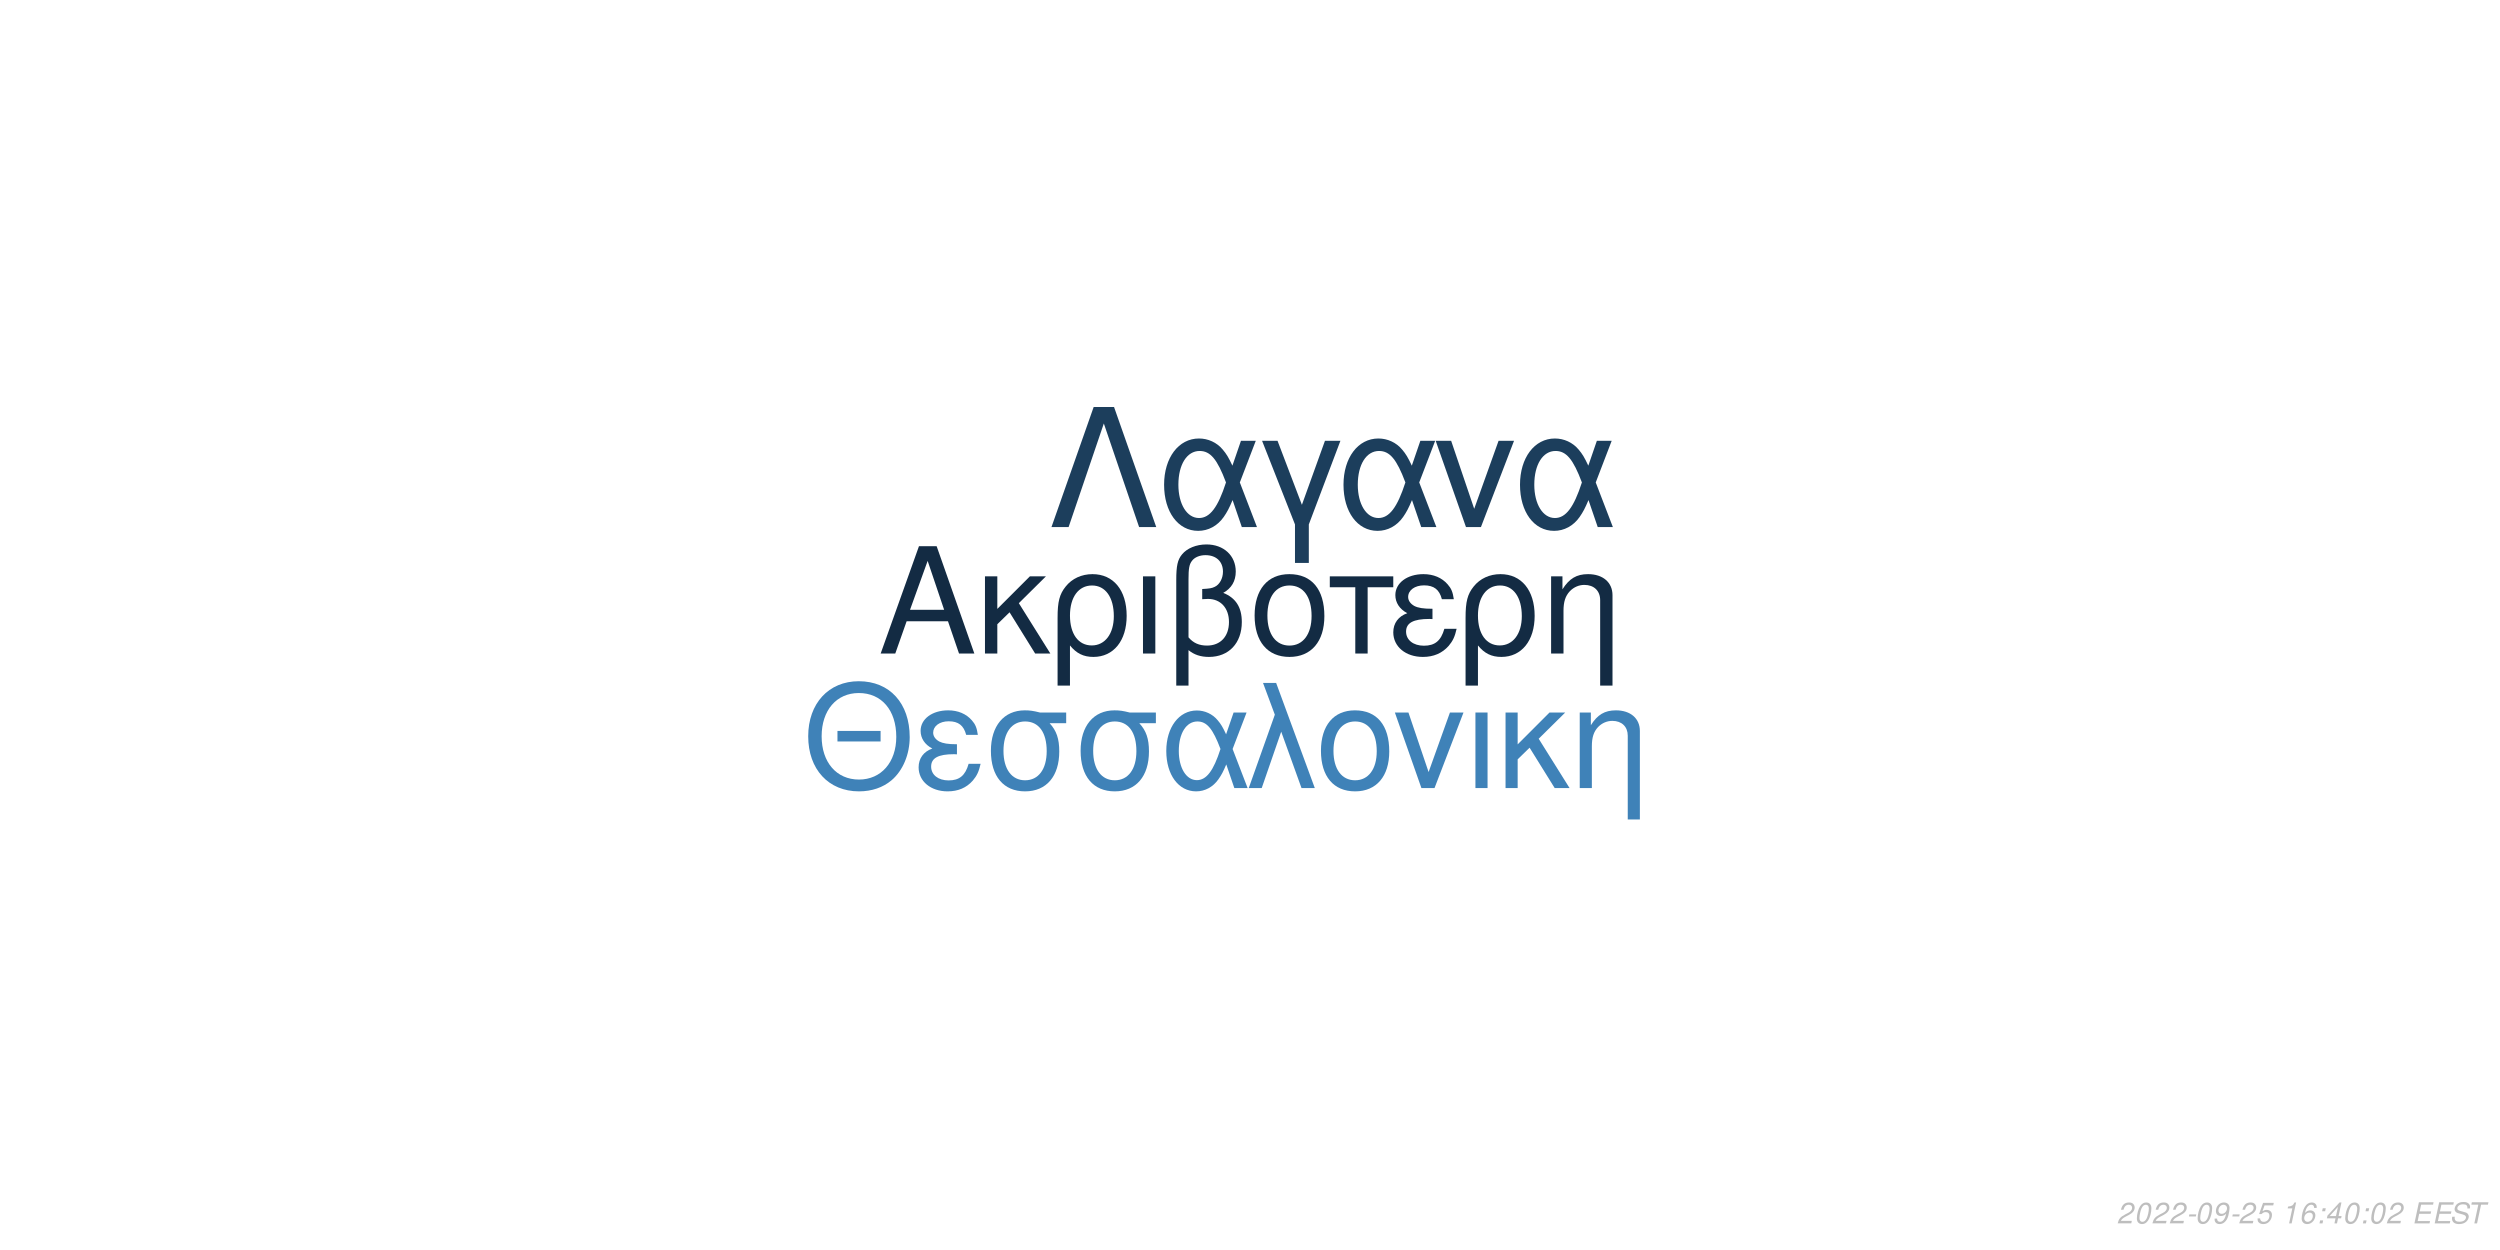
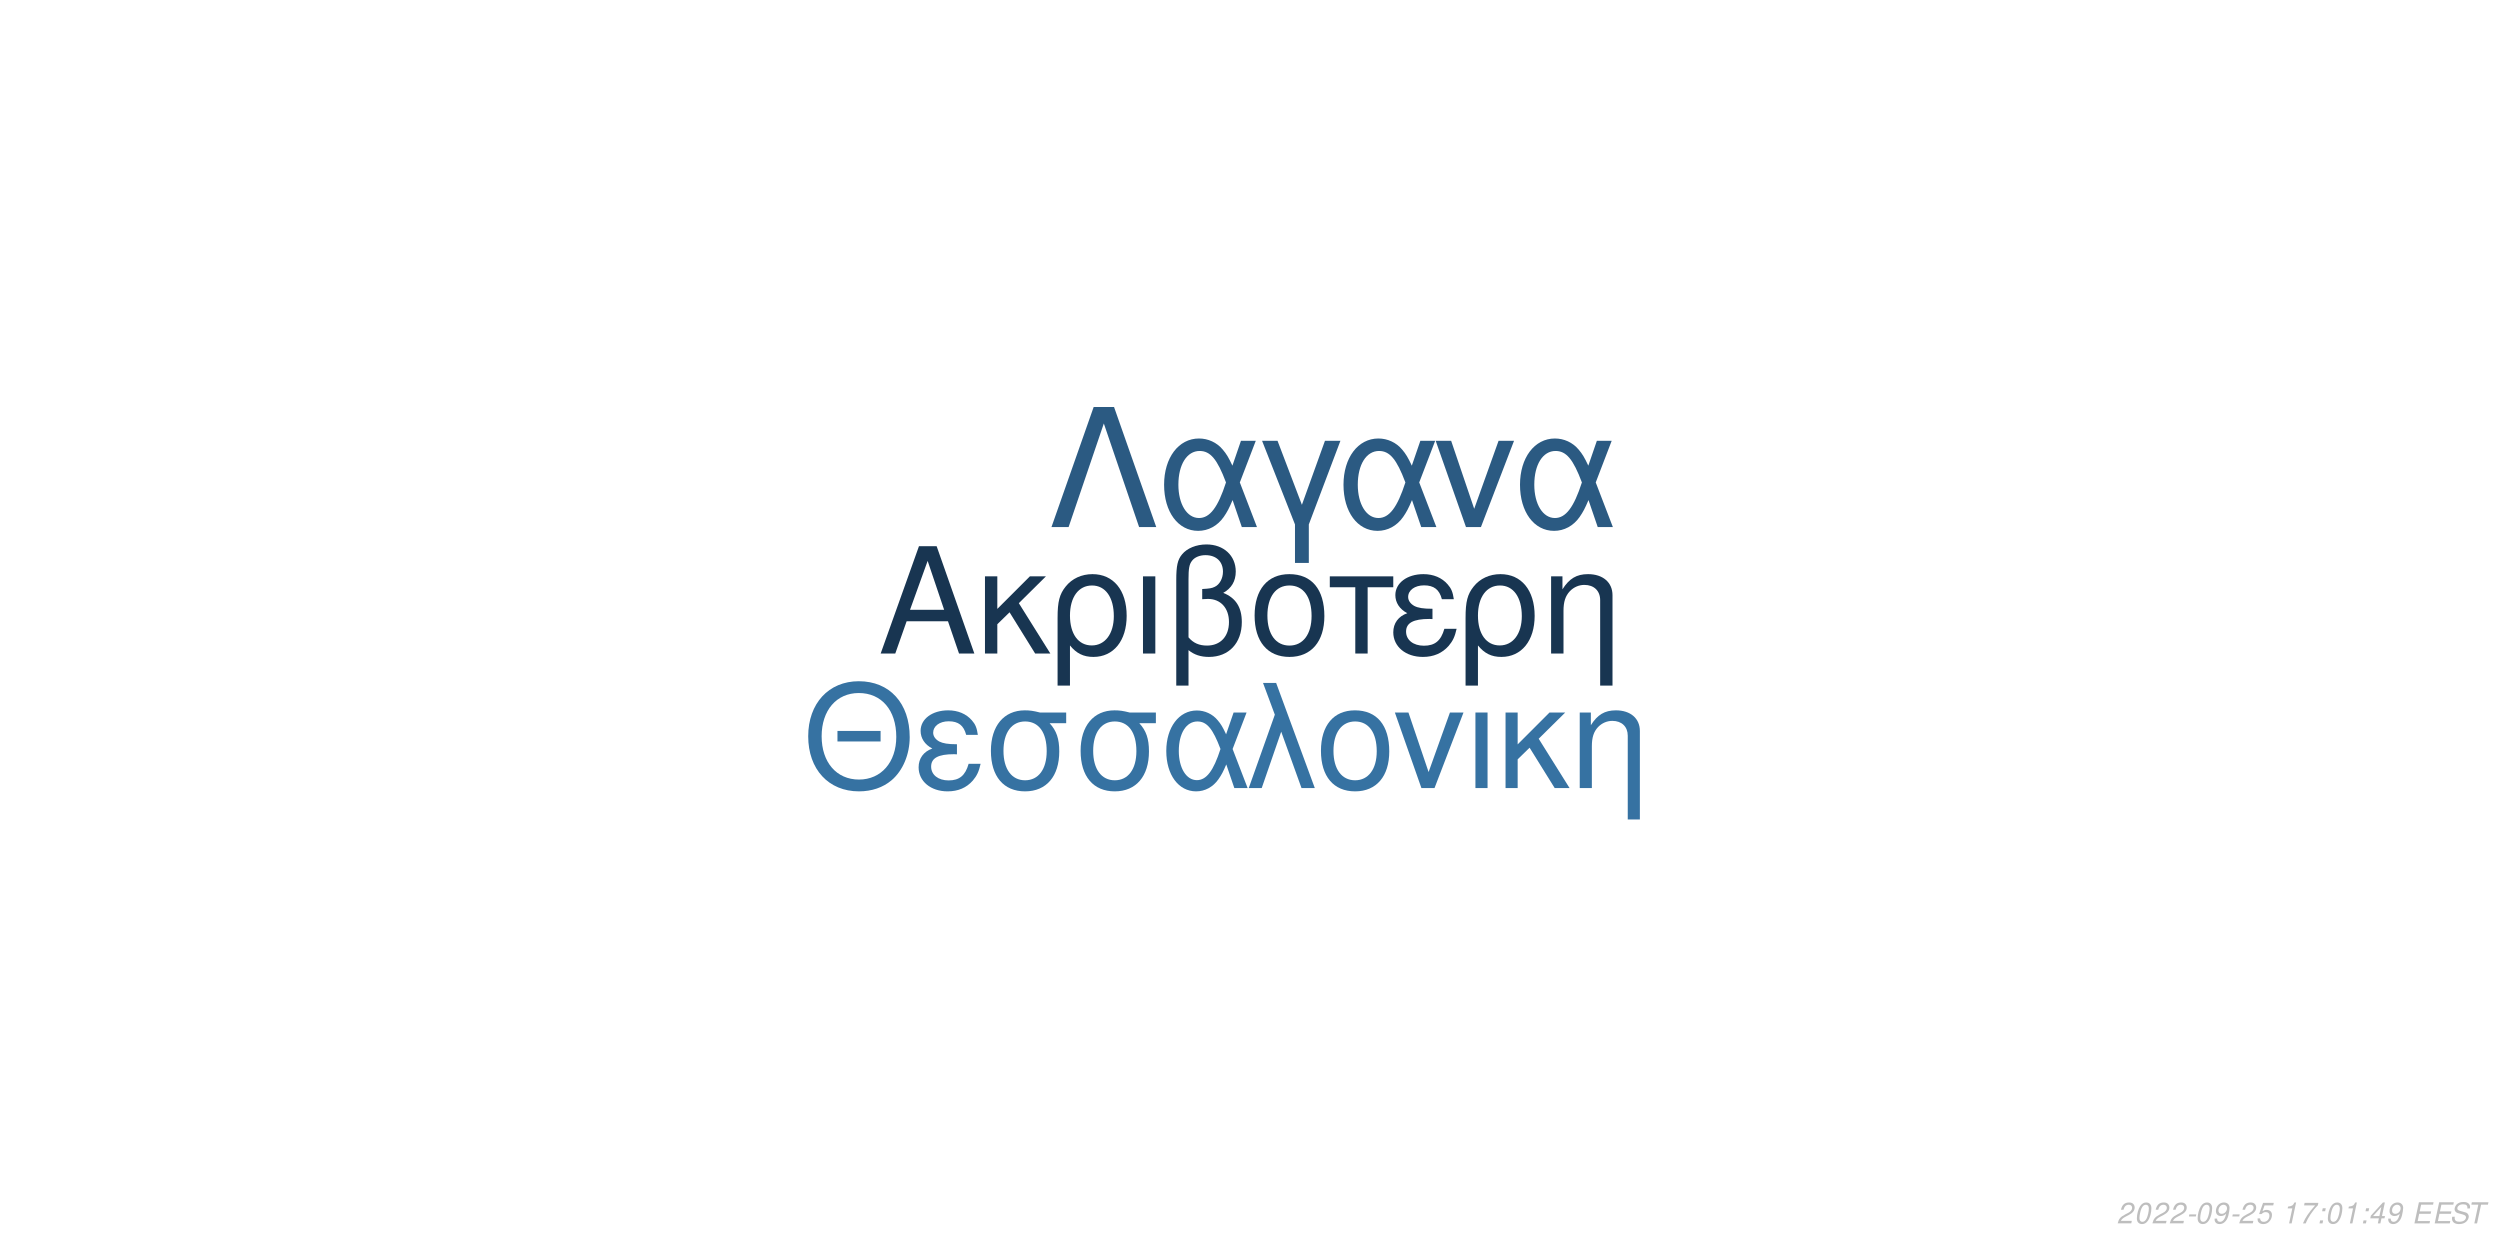
<svg xmlns="http://www.w3.org/2000/svg" xmlns:xlink="http://www.w3.org/1999/xlink" width="864pt" height="432pt" viewBox="0 0 864 432" version="1.1">
  <defs>
    <g>
      <symbol overflow="visible" id="glyph0-0">
        <path style="stroke:none;" d="" />
      </symbol>
      <symbol overflow="visible" id="glyph0-1">
        <path style="stroke:none;" d="M 24.125 -11.141 L 27.938 0 L 33.234 0 L 20.203 -37.094 L 14.094 -37.094 L 0.859 0 L 5.906 0 L 9.828 -11.141 Z M 22.797 -15.109 L 11 -15.109 L 17.094 -32.016 Z M 22.797 -15.109 " />
      </symbol>
      <symbol overflow="visible" id="glyph0-2">
        <path style="stroke:none;" d="M 7.172 -15.422 L 7.172 -26.672 L 2.906 -26.672 L 2.906 0 L 7.172 0 L 7.172 -10.125 L 11.406 -14.25 L 20.25 0 L 25.5 0 L 14.609 -17.406 L 23.969 -26.672 L 18.422 -26.672 Z M 7.172 -15.422 " />
      </symbol>
      <symbol overflow="visible" id="glyph0-3">
        <path style="stroke:none;" d="M 3 11.094 L 7.281 11.094 L 7.281 -2.797 C 9.516 -0.047 11.953 1.172 15.375 1.172 C 22.344 1.172 26.875 -4.422 26.875 -13.031 C 26.875 -21.891 22.297 -27.438 15.062 -27.438 C 11.297 -27.438 7.984 -25.906 5.797 -23.156 C 3.672 -20.516 3 -17.969 3 -12.359 Z M 14.906 -23.516 C 19.547 -23.516 22.438 -19.438 22.438 -12.922 C 22.438 -6.812 19.391 -2.797 14.812 -2.797 C 10.172 -2.797 7.281 -6.766 7.281 -13.125 C 7.281 -19.484 10.234 -23.516 14.906 -23.516 Z M 14.906 -23.516 " />
      </symbol>
      <symbol overflow="visible" id="glyph0-4">
        <path style="stroke:none;" d="M 3.516 0 L 7.781 0 L 7.781 -26.672 L 3.516 -26.672 Z M 3.516 0 " />
      </symbol>
      <symbol overflow="visible" id="glyph0-5">
        <path style="stroke:none;" d="M 4.016 11.094 L 8.25 11.094 L 8.25 -1.172 C 10.172 0.406 12.422 1.172 15.312 1.172 C 22.188 1.172 26.672 -3.609 26.672 -10.891 C 26.672 -15.984 24.578 -19.234 20.25 -20.969 C 23.109 -22.547 24.578 -25.031 24.578 -28.344 C 24.578 -33.844 20.406 -37.703 14.453 -37.703 C 10.938 -37.703 7.734 -36.391 6 -34.25 C 4.484 -32.422 4.016 -30.328 4.016 -25.391 Z M 8.25 -25.656 C 8.25 -29.359 8.5 -30.844 9.469 -32.062 C 10.375 -33.281 12.156 -34 14.094 -34 C 17.812 -34 20.156 -31.812 20.156 -28.297 C 20.156 -25.953 18.984 -23.812 17.297 -23.047 C 16.281 -22.547 15.469 -22.438 12.984 -22.297 L 12.984 -18.781 C 13.734 -18.828 14.344 -18.875 14.969 -18.875 C 19.344 -18.875 22.234 -15.719 22.234 -10.891 C 22.234 -5.906 19.281 -2.75 14.656 -2.75 C 11.953 -2.75 9.922 -3.609 8.25 -5.594 Z M 8.25 -25.656 " />
      </symbol>
      <symbol overflow="visible" id="glyph0-6">
        <path style="stroke:none;" d="M 14.094 -27.438 C 6.562 -27.438 2.094 -22.094 2.094 -13.125 C 2.094 -4.125 6.562 1.172 14.141 1.172 C 21.672 1.172 26.203 -4.172 26.203 -12.922 C 26.203 -22.188 21.828 -27.438 14.094 -27.438 Z M 14.141 -23.516 C 18.938 -23.516 21.781 -19.594 21.781 -12.984 C 21.781 -6.672 18.828 -2.75 14.141 -2.75 C 9.422 -2.75 6.516 -6.672 6.516 -13.125 C 6.516 -19.594 9.422 -23.516 14.141 -23.516 Z M 14.141 -23.516 " />
      </symbol>
      <symbol overflow="visible" id="glyph0-7">
        <path style="stroke:none;" d="M 7.891 0 L 12.156 0 L 12.156 -22.906 L 21.016 -22.906 L 21.016 -26.672 L -0.922 -26.672 L -0.922 -22.906 L 7.891 -22.906 Z M 7.891 0 " />
      </symbol>
      <symbol overflow="visible" id="glyph0-8">
        <path style="stroke:none;" d="M 14.562 -15.469 C 11.344 -15.469 9.562 -15.781 8.297 -16.438 C 6.922 -17.203 6.156 -18.328 6.156 -19.547 C 6.156 -21.891 8.453 -23.562 11.656 -23.562 C 15.062 -23.562 16.953 -22.094 17.812 -18.781 L 21.938 -18.781 C 21.578 -21.266 21.062 -22.5 19.797 -23.922 C 17.812 -26.203 14.906 -27.438 11.453 -27.438 C 5.797 -27.438 1.734 -24.375 1.734 -20.203 C 1.734 -17.609 3.156 -15.375 5.859 -13.938 C 2.797 -12.875 1.016 -10.484 1.016 -7.328 C 1.016 -2.391 5.297 1.172 11.25 1.172 C 14.969 1.172 17.906 -0.109 20.156 -2.641 C 21.578 -4.328 22.297 -5.797 22.906 -8.547 L 18.672 -8.547 C 17.5 -4.422 15.422 -2.703 11.609 -2.703 C 7.938 -2.703 5.438 -4.688 5.438 -7.578 C 5.438 -10.578 7.938 -11.953 13.484 -11.953 C 13.641 -11.953 14.094 -11.953 14.562 -11.906 Z M 14.562 -15.469 " />
      </symbol>
      <symbol overflow="visible" id="glyph0-9">
        <path style="stroke:none;" d="M 3.562 -26.672 L 3.562 0 L 7.844 0 L 7.844 -14.703 C 7.844 -17.906 8.5 -19.891 10.031 -21.531 C 11.406 -22.953 13.188 -23.719 15.062 -23.719 C 18.375 -23.719 20.516 -21.672 20.516 -18.469 L 20.516 11.094 L 24.781 11.094 L 24.781 -20.156 C 24.781 -24.578 21.469 -27.438 16.328 -27.438 C 12.359 -27.438 9.828 -25.906 7.484 -22.188 L 7.484 -26.672 Z M 3.562 -26.672 " />
      </symbol>
      <symbol overflow="visible" id="glyph1-0">
        <path style="stroke:none;" d="" />
      </symbol>
      <symbol overflow="visible" id="glyph1-1">
        <path style="stroke:none;" d="M 26.859 -19.734 L 11.953 -19.734 L 11.953 -16.094 L 26.859 -16.094 Z M 19.328 -36.922 C 8.922 -36.922 1.844 -29.25 1.844 -17.891 C 1.844 -6.484 8.875 1.141 19.391 1.141 C 23.812 1.141 27.703 -0.203 30.641 -2.688 C 34.578 -6.031 36.922 -11.656 36.922 -17.594 C 36.922 -29.297 30 -36.922 19.328 -36.922 Z M 19.328 -32.844 C 27.203 -32.844 32.281 -26.906 32.281 -17.688 C 32.281 -8.922 27.062 -2.938 19.391 -2.938 C 11.609 -2.938 6.484 -8.922 6.484 -17.891 C 6.484 -26.859 11.609 -32.844 19.328 -32.844 Z M 19.328 -32.844 " />
      </symbol>
      <symbol overflow="visible" id="glyph1-2">
        <path style="stroke:none;" d="M 14.25 -15.141 C 11.109 -15.141 9.375 -15.453 8.125 -16.094 C 6.781 -16.844 6.031 -17.938 6.031 -19.141 C 6.031 -21.422 8.266 -23.078 11.406 -23.078 C 14.75 -23.078 16.594 -21.625 17.438 -18.391 L 21.469 -18.391 C 21.125 -20.828 20.625 -22.031 19.391 -23.422 C 17.438 -25.656 14.594 -26.859 11.219 -26.859 C 5.688 -26.859 1.688 -23.875 1.688 -19.781 C 1.688 -17.234 3.094 -15.047 5.734 -13.656 C 2.734 -12.609 1 -10.266 1 -7.172 C 1 -2.344 5.188 1.141 11.016 1.141 C 14.656 1.141 17.547 -0.094 19.734 -2.594 C 21.125 -4.234 21.828 -5.688 22.422 -8.375 L 18.281 -8.375 C 17.141 -4.328 15.094 -2.641 11.359 -2.641 C 7.766 -2.641 5.328 -4.578 5.328 -7.422 C 5.328 -10.359 7.766 -11.703 13.203 -11.703 C 13.359 -11.703 13.797 -11.703 14.25 -11.656 Z M 14.25 -15.141 " />
      </symbol>
      <symbol overflow="visible" id="glyph1-3">
        <path style="stroke:none;" d="M 29 -26.109 L 19.938 -26.109 C 17.594 -26.703 16.438 -26.859 14.703 -26.859 C 7.469 -26.859 2.984 -21.469 2.984 -12.859 C 2.984 -4.031 7.375 1.141 14.797 1.141 C 22.172 1.141 26.609 -4.078 26.609 -12.656 C 26.609 -17.047 25.656 -19.828 23.266 -22.422 L 29 -22.422 Z M 14.797 -23.016 C 19.531 -23.016 22.266 -19.234 22.266 -12.75 C 22.266 -6.531 19.438 -2.688 14.797 -2.688 C 10.172 -2.688 7.328 -6.531 7.328 -12.859 C 7.328 -19.188 10.172 -23.016 14.797 -23.016 Z M 14.797 -23.016 " />
      </symbol>
      <symbol overflow="visible" id="glyph1-4">
        <path style="stroke:none;" d="M 29.344 -26.109 L 24.859 -26.109 L 22.266 -18.578 C 21.125 -21.031 20.484 -22.125 19.328 -23.469 C 17.547 -25.609 14.906 -26.812 12.156 -26.812 C 5.984 -26.812 1.594 -20.984 1.594 -12.812 C 1.594 -4.578 5.828 1.141 11.906 1.141 C 14.953 1.141 17.734 -0.344 19.625 -3.047 C 20.672 -4.531 21.281 -5.688 22.328 -8.172 L 25.109 0 L 29.703 0 L 24.516 -13.5 Z M 20.328 -13.5 C 17.891 -5.922 15.453 -2.734 12.156 -2.734 C 8.516 -2.734 5.922 -6.922 5.922 -12.812 C 5.922 -18.938 8.516 -23.016 12.359 -23.016 C 15.594 -23.016 17.688 -20.531 20.328 -13.5 Z M 20.328 -13.5 " />
      </symbol>
      <symbol overflow="visible" id="glyph1-5">
        <path style="stroke:none;" d="M 1.094 0 L 5.578 0 L 12.312 -19.484 L 19.328 0 L 23.922 0 L 10.562 -36.328 L 6.031 -36.328 L 10.109 -25.359 Z M 1.094 0 " />
      </symbol>
      <symbol overflow="visible" id="glyph1-6">
        <path style="stroke:none;" d="M 13.797 -26.859 C 6.422 -26.859 2.047 -21.625 2.047 -12.859 C 2.047 -4.031 6.422 1.141 13.859 1.141 C 21.234 1.141 25.656 -4.078 25.656 -12.656 C 25.656 -21.719 21.375 -26.859 13.797 -26.859 Z M 13.859 -23.016 C 18.531 -23.016 21.328 -19.188 21.328 -12.703 C 21.328 -6.531 18.438 -2.688 13.859 -2.688 C 9.219 -2.688 6.375 -6.531 6.375 -12.859 C 6.375 -19.188 9.219 -23.016 13.859 -23.016 Z M 13.859 -23.016 " />
      </symbol>
      <symbol overflow="visible" id="glyph1-7">
        <path style="stroke:none;" d="M 14.297 0 L 24.312 -26.109 L 19.625 -26.109 L 12.25 -5.531 L 5.281 -26.109 L 0.594 -26.109 L 9.766 0 Z M 14.297 0 " />
      </symbol>
      <symbol overflow="visible" id="glyph1-8">
        <path style="stroke:none;" d="M 3.438 0 L 7.625 0 L 7.625 -26.109 L 3.438 -26.109 Z M 3.438 0 " />
      </symbol>
      <symbol overflow="visible" id="glyph1-9">
        <path style="stroke:none;" d="M 7.031 -15.094 L 7.031 -26.109 L 2.844 -26.109 L 2.844 0 L 7.031 0 L 7.031 -9.922 L 11.156 -13.953 L 19.828 0 L 24.969 0 L 14.297 -17.047 L 23.469 -26.109 L 18.031 -26.109 Z M 7.031 -15.094 " />
      </symbol>
      <symbol overflow="visible" id="glyph1-10">
        <path style="stroke:none;" d="M 3.484 -26.109 L 3.484 0 L 7.672 0 L 7.672 -14.406 C 7.672 -17.547 8.328 -19.484 9.812 -21.078 C 11.156 -22.469 12.906 -23.219 14.75 -23.219 C 17.984 -23.219 20.078 -21.234 20.078 -18.094 L 20.078 10.859 L 24.266 10.859 L 24.266 -19.734 C 24.266 -24.062 21.031 -26.859 16 -26.859 C 12.109 -26.859 9.609 -25.359 7.328 -21.719 L 7.328 -26.109 Z M 3.484 -26.109 " />
      </symbol>
      <symbol overflow="visible" id="glyph2-0">
        <path style="stroke:none;" d="" />
      </symbol>
      <symbol overflow="visible" id="glyph2-1">
        <path style="stroke:none;" d="M 22.531 -41.484 L 15.484 -41.484 L 0.906 0 L 6.828 0 L 19 -35.797 L 31.188 0 L 37.109 0 Z M 22.531 -41.484 " />
      </symbol>
      <symbol overflow="visible" id="glyph2-2">
        <path style="stroke:none;" d="M 33.516 -29.812 L 28.391 -29.812 L 25.438 -21.219 C 24.125 -24.016 23.391 -25.266 22.078 -26.797 C 20.031 -29.25 17.016 -30.609 13.891 -30.609 C 6.828 -30.609 1.828 -23.953 1.828 -14.625 C 1.828 -5.234 6.656 1.312 13.594 1.312 C 17.078 1.312 20.266 -0.391 22.422 -3.469 C 23.609 -5.172 24.297 -6.484 25.5 -9.328 L 28.688 0 L 33.922 0 L 28 -15.422 Z M 23.219 -15.422 C 20.422 -6.766 17.641 -3.125 13.891 -3.125 C 9.734 -3.125 6.766 -7.906 6.766 -14.625 C 6.766 -21.625 9.734 -26.297 14.109 -26.297 C 17.812 -26.297 20.203 -23.453 23.219 -15.422 Z M 23.219 -15.422 " />
      </symbol>
      <symbol overflow="visible" id="glyph2-3">
        <path style="stroke:none;" d="M 12.062 12.406 L 16.844 12.406 L 16.844 -0.906 L 27.766 -29.812 L 22.422 -29.812 L 14.453 -7.688 L 6.031 -29.812 L 0.688 -29.812 L 12.062 -0.906 Z M 12.062 12.406 " />
      </symbol>
      <symbol overflow="visible" id="glyph2-4">
        <path style="stroke:none;" d="M 16.328 0 L 27.766 -29.812 L 22.422 -29.812 L 14 -6.312 L 6.031 -29.812 L 0.688 -29.812 L 11.156 0 Z M 16.328 0 " />
      </symbol>
      <symbol overflow="visible" id="glyph3-0">
        <path style="stroke:none;" d="" />
      </symbol>
      <symbol overflow="visible" id="glyph3-1">
        <path style="stroke:none;" d="M 5.234 -0.875 L 1.469 -0.875 C 1.641 -1.375 2.203 -1.891 3.109 -2.344 L 4.234 -2.938 C 5.562 -3.625 6.219 -4.469 6.219 -5.484 C 6.219 -5.938 6.062 -6.359 5.797 -6.656 C 5.469 -7.047 4.984 -7.234 4.312 -7.234 C 2.766 -7.234 1.891 -6.453 1.484 -4.734 L 2.375 -4.734 C 2.484 -5.188 2.609 -5.484 2.797 -5.75 C 3.094 -6.203 3.609 -6.453 4.188 -6.453 C 4.891 -6.453 5.344 -6.031 5.344 -5.375 C 5.344 -4.703 4.859 -4.094 4.016 -3.656 L 2.984 -3.125 C 1.234 -2.188 0.797 -1.656 0.344 -0.016 L 5.047 -0.016 Z M 5.234 -0.875 " />
      </symbol>
      <symbol overflow="visible" id="glyph3-2">
        <path style="stroke:none;" d="M 4.203 -7.234 C 3.375 -7.234 2.688 -6.812 2.125 -5.984 C 1.484 -5.047 0.984 -3.188 0.984 -1.734 C 0.984 -1.109 1.172 -0.562 1.484 -0.266 C 1.797 0.047 2.281 0.234 2.766 0.234 C 3.625 0.234 4.281 -0.156 4.859 -1.016 C 5.516 -1.953 6 -3.797 6 -5.266 C 6 -6.5 5.328 -7.234 4.203 -7.234 Z M 4.094 -6.453 C 4.734 -6.453 5.125 -5.984 5.125 -5.156 C 5.125 -4.203 4.781 -2.625 4.406 -1.812 C 3.984 -0.938 3.516 -0.547 2.875 -0.547 C 2.25 -0.547 1.875 -1.031 1.875 -1.828 C 1.875 -2.797 2.203 -4.344 2.594 -5.203 C 2.984 -6.047 3.453 -6.453 4.094 -6.453 Z M 4.094 -6.453 " />
      </symbol>
      <symbol overflow="visible" id="glyph3-3">
        <path style="stroke:none;" d="M 3.516 -3.125 L 1.125 -3.125 L 0.969 -2.406 L 3.359 -2.406 Z M 3.516 -3.125 " />
      </symbol>
      <symbol overflow="visible" id="glyph3-4">
        <path style="stroke:none;" d="M 0.844 -1.656 C 0.844 -1.547 0.844 -1.438 0.844 -1.375 C 0.844 -0.406 1.531 0.234 2.578 0.234 C 3.203 0.234 3.766 0.016 4.297 -0.438 C 4.938 -1 5.312 -1.656 5.594 -2.719 C 5.844 -3.672 6.016 -4.766 6.016 -5.375 C 6.016 -5.844 5.844 -6.328 5.547 -6.656 C 5.203 -7.031 4.703 -7.234 4.062 -7.234 C 2.516 -7.234 1.297 -5.938 1.297 -4.266 C 1.297 -3.203 1.984 -2.547 3.047 -2.547 C 3.484 -2.547 3.953 -2.672 4.281 -2.891 C 4.406 -2.984 4.547 -3.078 4.828 -3.344 C 4.438 -1.484 3.703 -0.547 2.703 -0.547 C 2.109 -0.547 1.719 -0.938 1.719 -1.547 L 1.719 -1.656 Z M 3.953 -6.453 C 4.625 -6.453 5.141 -5.953 5.141 -5.281 C 5.141 -4.188 4.312 -3.312 3.297 -3.312 C 2.594 -3.312 2.172 -3.734 2.172 -4.453 C 2.172 -5.562 2.984 -6.453 3.953 -6.453 Z M 3.953 -6.453 " />
      </symbol>
      <symbol overflow="visible" id="glyph3-5">
        <path style="stroke:none;" d="M 6.297 -7.094 L 2.594 -7.094 L 1.234 -3.234 L 2.047 -3.234 C 2.656 -3.766 2.938 -3.906 3.531 -3.906 C 4.328 -3.906 4.797 -3.453 4.797 -2.688 C 4.797 -1.438 3.969 -0.547 2.828 -0.547 C 2.031 -0.547 1.609 -0.938 1.578 -1.734 L 0.703 -1.734 L 0.703 -1.516 C 0.703 -0.938 0.844 -0.547 1.188 -0.266 C 1.562 0.062 2.078 0.234 2.703 0.234 C 3.656 0.234 4.391 -0.156 4.984 -0.922 C 5.422 -1.5 5.672 -2.234 5.672 -2.953 C 5.672 -4 4.938 -4.672 3.812 -4.672 C 3.328 -4.672 2.906 -4.547 2.406 -4.234 L 3.109 -6.219 L 6.109 -6.219 Z M 6.297 -7.094 " />
      </symbol>
      <symbol overflow="visible" id="glyph3-6">
        <path style="stroke:none;" d="" />
      </symbol>
      <symbol overflow="visible" id="glyph3-7">
        <path style="stroke:none;" d="M 3.703 -5.188 L 2.594 0 L 3.469 0 L 5.016 -7.234 L 4.438 -7.234 C 3.906 -6.156 3.688 -6.016 2.234 -5.812 L 2.109 -5.188 Z M 3.703 -5.188 " />
      </symbol>
      <symbol overflow="visible" id="glyph3-8">
-         <path style="stroke:none;" d="M 6.125 -5.344 L 6.141 -5.625 C 6.141 -6.609 5.453 -7.234 4.391 -7.234 C 3.438 -7.234 2.641 -6.719 2.016 -5.703 C 1.422 -4.781 0.938 -2.953 0.938 -1.688 C 0.938 -0.516 1.688 0.234 2.859 0.234 C 3.703 0.234 4.438 -0.156 5 -0.875 C 5.406 -1.422 5.672 -2.156 5.672 -2.766 C 5.672 -3.812 4.969 -4.5 3.906 -4.5 C 3.234 -4.5 2.672 -4.234 2.094 -3.625 C 2.406 -5.375 3.234 -6.453 4.25 -6.453 C 4.703 -6.453 5.062 -6.234 5.172 -5.844 C 5.203 -5.719 5.234 -5.578 5.25 -5.344 Z M 3.656 -3.734 C 4.344 -3.734 4.797 -3.281 4.797 -2.625 C 4.797 -1.469 3.984 -0.547 2.984 -0.547 C 2.297 -0.547 1.812 -1.047 1.812 -1.766 C 1.812 -2.859 2.625 -3.734 3.656 -3.734 Z M 3.656 -3.734 " />
+         <path style="stroke:none;" d="M 6.703 -7.094 L 1.953 -7.094 L 1.766 -6.219 L 5.594 -6.219 C 3.344 -3.688 2.266 -2.109 1.375 0 L 2.344 0 C 3.031 -1.906 4.828 -4.594 6.547 -6.281 Z M 6.703 -7.094 " />
      </symbol>
      <symbol overflow="visible" id="glyph3-9">
        <path style="stroke:none;" d="M 2.359 -1.031 L 1.312 -1.031 L 1.094 0 L 2.141 0 Z M 3.266 -5.234 L 2.219 -5.234 L 2 -4.203 L 3.047 -4.203 Z M 3.266 -5.234 " />
      </symbol>
      <symbol overflow="visible" id="glyph3-10">
        <path style="stroke:none;" d="M 3.625 -1.75 L 3.266 0 L 4.141 0 L 4.516 -1.75 L 5.562 -1.75 L 5.734 -2.531 L 4.688 -2.531 L 5.688 -7.234 L 5.016 -7.234 L 0.844 -2.672 L 0.641 -1.75 Z M 3.797 -2.531 L 1.594 -2.531 L 4.469 -5.703 Z M 3.797 -2.531 " />
      </symbol>
      <symbol overflow="visible" id="glyph3-11">
        <path style="stroke:none;" d="M 2.547 -3.312 L 6.5 -3.312 L 6.688 -4.141 L 2.719 -4.141 L 3.219 -6.469 L 7.344 -6.469 L 7.516 -7.297 L 2.453 -7.297 L 0.906 0 L 6.125 0 L 6.297 -0.812 L 2.016 -0.812 Z M 2.547 -3.312 " />
      </symbol>
      <symbol overflow="visible" id="glyph3-12">
        <path style="stroke:none;" d="M 7.062 -5.156 C 7.125 -5.438 7.141 -5.562 7.141 -5.703 C 7.141 -6.156 6.938 -6.594 6.594 -6.891 C 6.188 -7.25 5.656 -7.406 4.875 -7.406 C 3.844 -7.406 3.047 -7.125 2.5 -6.562 C 2.094 -6.141 1.781 -5.438 1.781 -4.922 C 1.781 -4.297 2.219 -3.766 2.891 -3.562 L 4.594 -3.094 C 5.406 -2.859 5.734 -2.578 5.734 -2.094 C 5.734 -1.781 5.547 -1.406 5.266 -1.141 C 4.844 -0.766 4.266 -0.578 3.453 -0.578 C 2.328 -0.578 1.812 -0.984 1.812 -1.906 C 1.812 -2.047 1.812 -2.125 1.844 -2.312 L 0.984 -2.312 C 0.906 -2.062 0.891 -1.906 0.891 -1.688 C 0.891 -0.484 1.797 0.234 3.297 0.234 C 4.359 0.234 5.234 -0.062 5.812 -0.609 C 6.344 -1.078 6.688 -1.797 6.688 -2.375 C 6.688 -2.641 6.609 -2.906 6.453 -3.156 C 6.234 -3.5 5.938 -3.703 5.469 -3.828 L 3.75 -4.312 C 2.984 -4.547 2.734 -4.734 2.734 -5.188 C 2.734 -5.547 2.875 -5.844 3.188 -6.109 C 3.547 -6.438 4.031 -6.594 4.703 -6.594 C 5.266 -6.594 5.688 -6.484 5.906 -6.297 C 6.094 -6.125 6.219 -5.797 6.219 -5.516 C 6.219 -5.422 6.203 -5.344 6.188 -5.156 Z M 7.062 -5.156 " />
      </symbol>
      <symbol overflow="visible" id="glyph3-13">
        <path style="stroke:none;" d="M 4.938 -6.469 L 7.312 -6.469 L 7.484 -7.297 L 1.75 -7.297 L 1.578 -6.469 L 3.984 -6.469 L 2.609 0 L 3.547 0 Z M 4.938 -6.469 " />
      </symbol>
    </g>
  </defs>
  <g id="surface1">
    <rect x="0" y="0" width="864" height="432" style="fill:rgb(100%,100%,100%);fill-opacity:1;stroke:none;" />
-     <g style="fill:rgb(7.451%,16.863%,26.275%);fill-opacity:1;">
+     <g style="fill:rgb(9.412%,20.784%,31.765%);fill-opacity:1;">
      <use xlink:href="#glyph0-1" x="303.5" y="225.861" />
      <use xlink:href="#glyph0-2" x="337.5" y="225.861" />
      <use xlink:href="#glyph0-3" x="362.5" y="225.861" />
      <use xlink:href="#glyph0-4" x="391.5" y="225.861" />
      <use xlink:href="#glyph0-5" x="402.5" y="225.861" />
      <use xlink:href="#glyph0-6" x="431.5" y="225.861" />
      <use xlink:href="#glyph0-7" x="460.5" y="225.861" />
      <use xlink:href="#glyph0-8" x="480.5" y="225.861" />
      <use xlink:href="#glyph0-3" x="503.5" y="225.861" />
      <use xlink:href="#glyph0-9" x="532.5" y="225.861" />
    </g>
-     <g style="fill:rgb(24.706%,50.98%,72.157%);fill-opacity:1;">
+     <g style="fill:rgb(21.176%,44.706%,63.529%);fill-opacity:1;">
      <use xlink:href="#glyph1-1" x="277.473" y="272.354" />
      <use xlink:href="#glyph1-2" x="316.473" y="272.354" />
      <use xlink:href="#glyph1-3" x="339.473" y="272.354" />
      <use xlink:href="#glyph1-3" x="370.473" y="272.354" />
      <use xlink:href="#glyph1-4" x="401.473" y="272.354" />
      <use xlink:href="#glyph1-5" x="430.473" y="272.354" />
      <use xlink:href="#glyph1-6" x="454.473" y="272.354" />
      <use xlink:href="#glyph1-7" x="481.473" y="272.354" />
      <use xlink:href="#glyph1-8" x="506.473" y="272.354" />
      <use xlink:href="#glyph1-9" x="517.473" y="272.354" />
      <use xlink:href="#glyph1-10" x="542.473" y="272.354" />
    </g>
-     <g style="fill:rgb(10.98%,24.314%,36.078%);fill-opacity:1;">
+     <g style="fill:rgb(16.863%,35.294%,50.98%);fill-opacity:1;">
      <use xlink:href="#glyph2-1" x="362.484" y="182.152" />
      <use xlink:href="#glyph2-2" x="400.484" y="182.152" />
      <use xlink:href="#glyph2-3" x="435.484" y="182.152" />
      <use xlink:href="#glyph2-2" x="462.484" y="182.152" />
      <use xlink:href="#glyph2-4" x="495.484" y="182.152" />
      <use xlink:href="#glyph2-2" x="523.484" y="182.152" />
    </g>
    <g style="fill:rgb(74.51%,74.51%,74.51%);fill-opacity:1;">
      <use xlink:href="#glyph3-1" x="731.52" y="422.81" />
      <use xlink:href="#glyph3-2" x="737.52" y="422.81" />
      <use xlink:href="#glyph3-1" x="743.52" y="422.81" />
      <use xlink:href="#glyph3-1" x="749.52" y="422.81" />
      <use xlink:href="#glyph3-3" x="755.52" y="422.81" />
      <use xlink:href="#glyph3-2" x="758.52" y="422.81" />
      <use xlink:href="#glyph3-4" x="764.52" y="422.81" />
      <use xlink:href="#glyph3-3" x="770.52" y="422.81" />
      <use xlink:href="#glyph3-1" x="773.52" y="422.81" />
      <use xlink:href="#glyph3-5" x="779.52" y="422.81" />
      <use xlink:href="#glyph3-6" x="785.52" y="422.81" />
      <use xlink:href="#glyph3-7" x="788.52" y="422.81" />
      <use xlink:href="#glyph3-8" x="794.52" y="422.81" />
      <use xlink:href="#glyph3-9" x="800.52" y="422.81" />
-       <use xlink:href="#glyph3-10" x="803.52" y="422.81" />
-       <use xlink:href="#glyph3-2" x="809.52" y="422.81" />
+       <use xlink:href="#glyph3-2" x="803.52" y="422.81" />
+       <use xlink:href="#glyph3-7" x="809.52" y="422.81" />
      <use xlink:href="#glyph3-9" x="815.52" y="422.81" />
-       <use xlink:href="#glyph3-2" x="818.52" y="422.81" />
-       <use xlink:href="#glyph3-1" x="824.52" y="422.81" />
+       <use xlink:href="#glyph3-10" x="818.52" y="422.81" />
+       <use xlink:href="#glyph3-4" x="824.52" y="422.81" />
      <use xlink:href="#glyph3-6" x="830.52" y="422.81" />
      <use xlink:href="#glyph3-11" x="833.52" y="422.81" />
      <use xlink:href="#glyph3-11" x="840.52" y="422.81" />
      <use xlink:href="#glyph3-12" x="846.52" y="422.81" />
      <use xlink:href="#glyph3-13" x="852.52" y="422.81" />
    </g>
  </g>
</svg>
